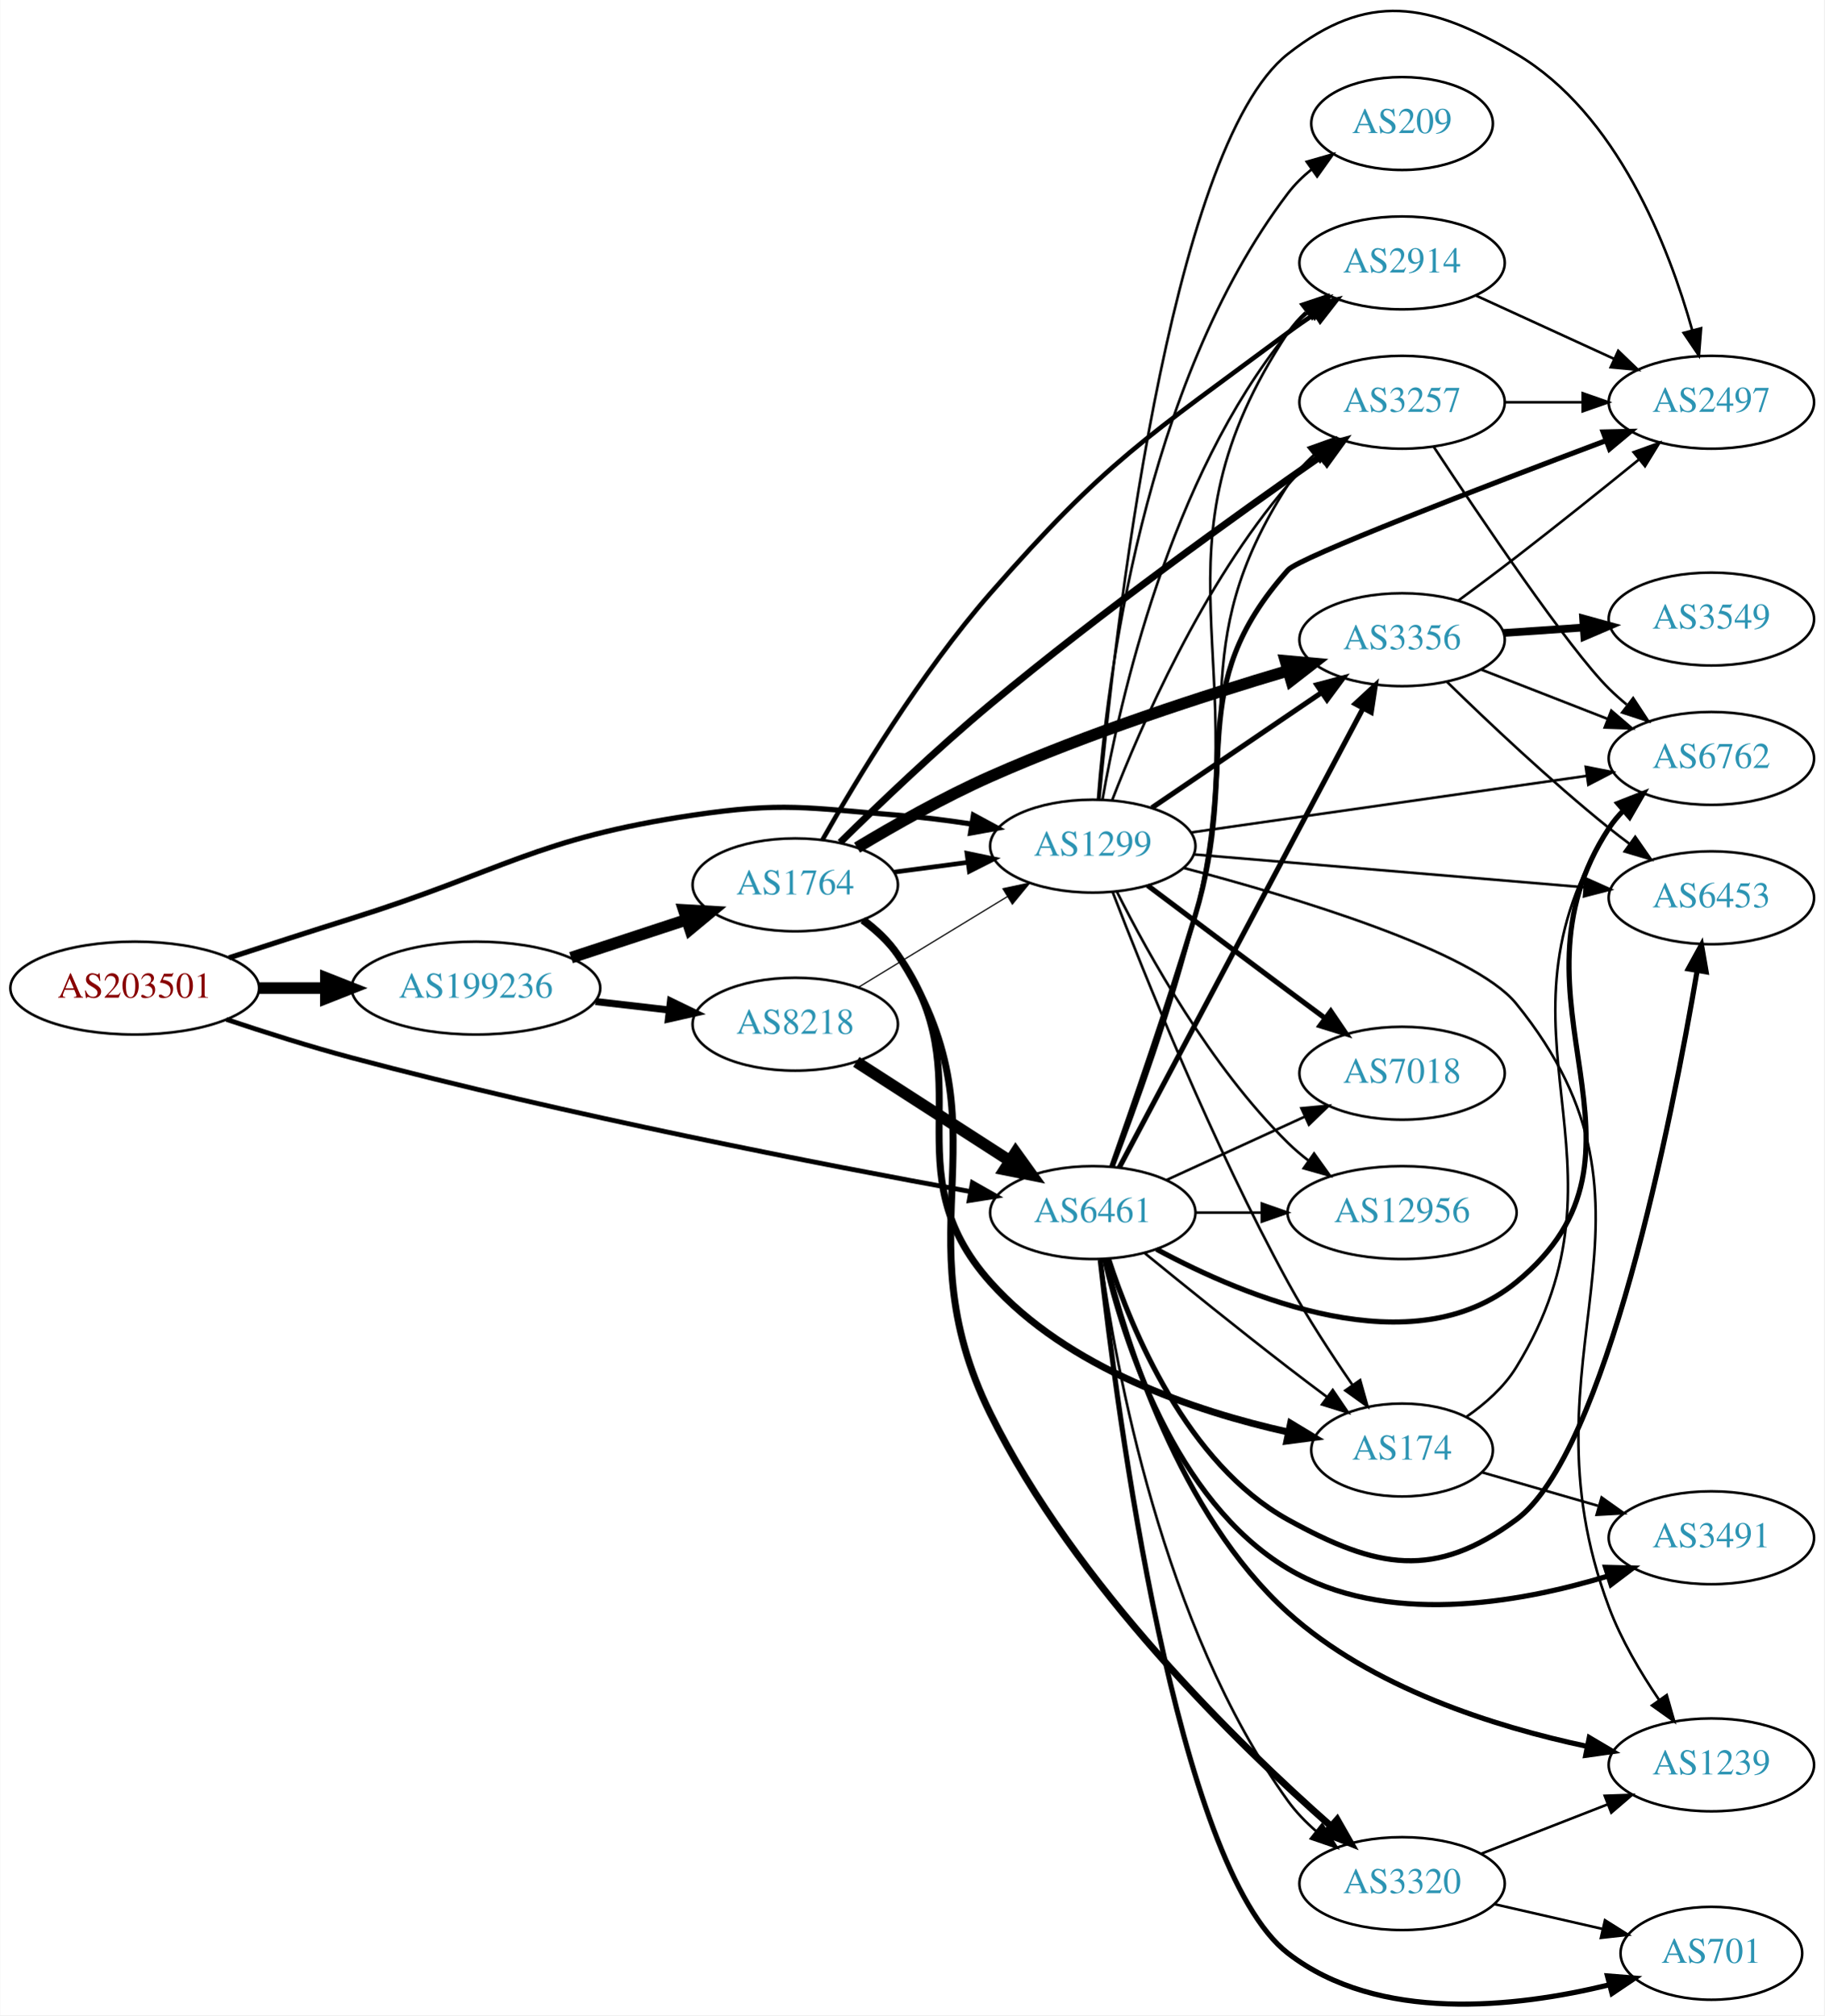
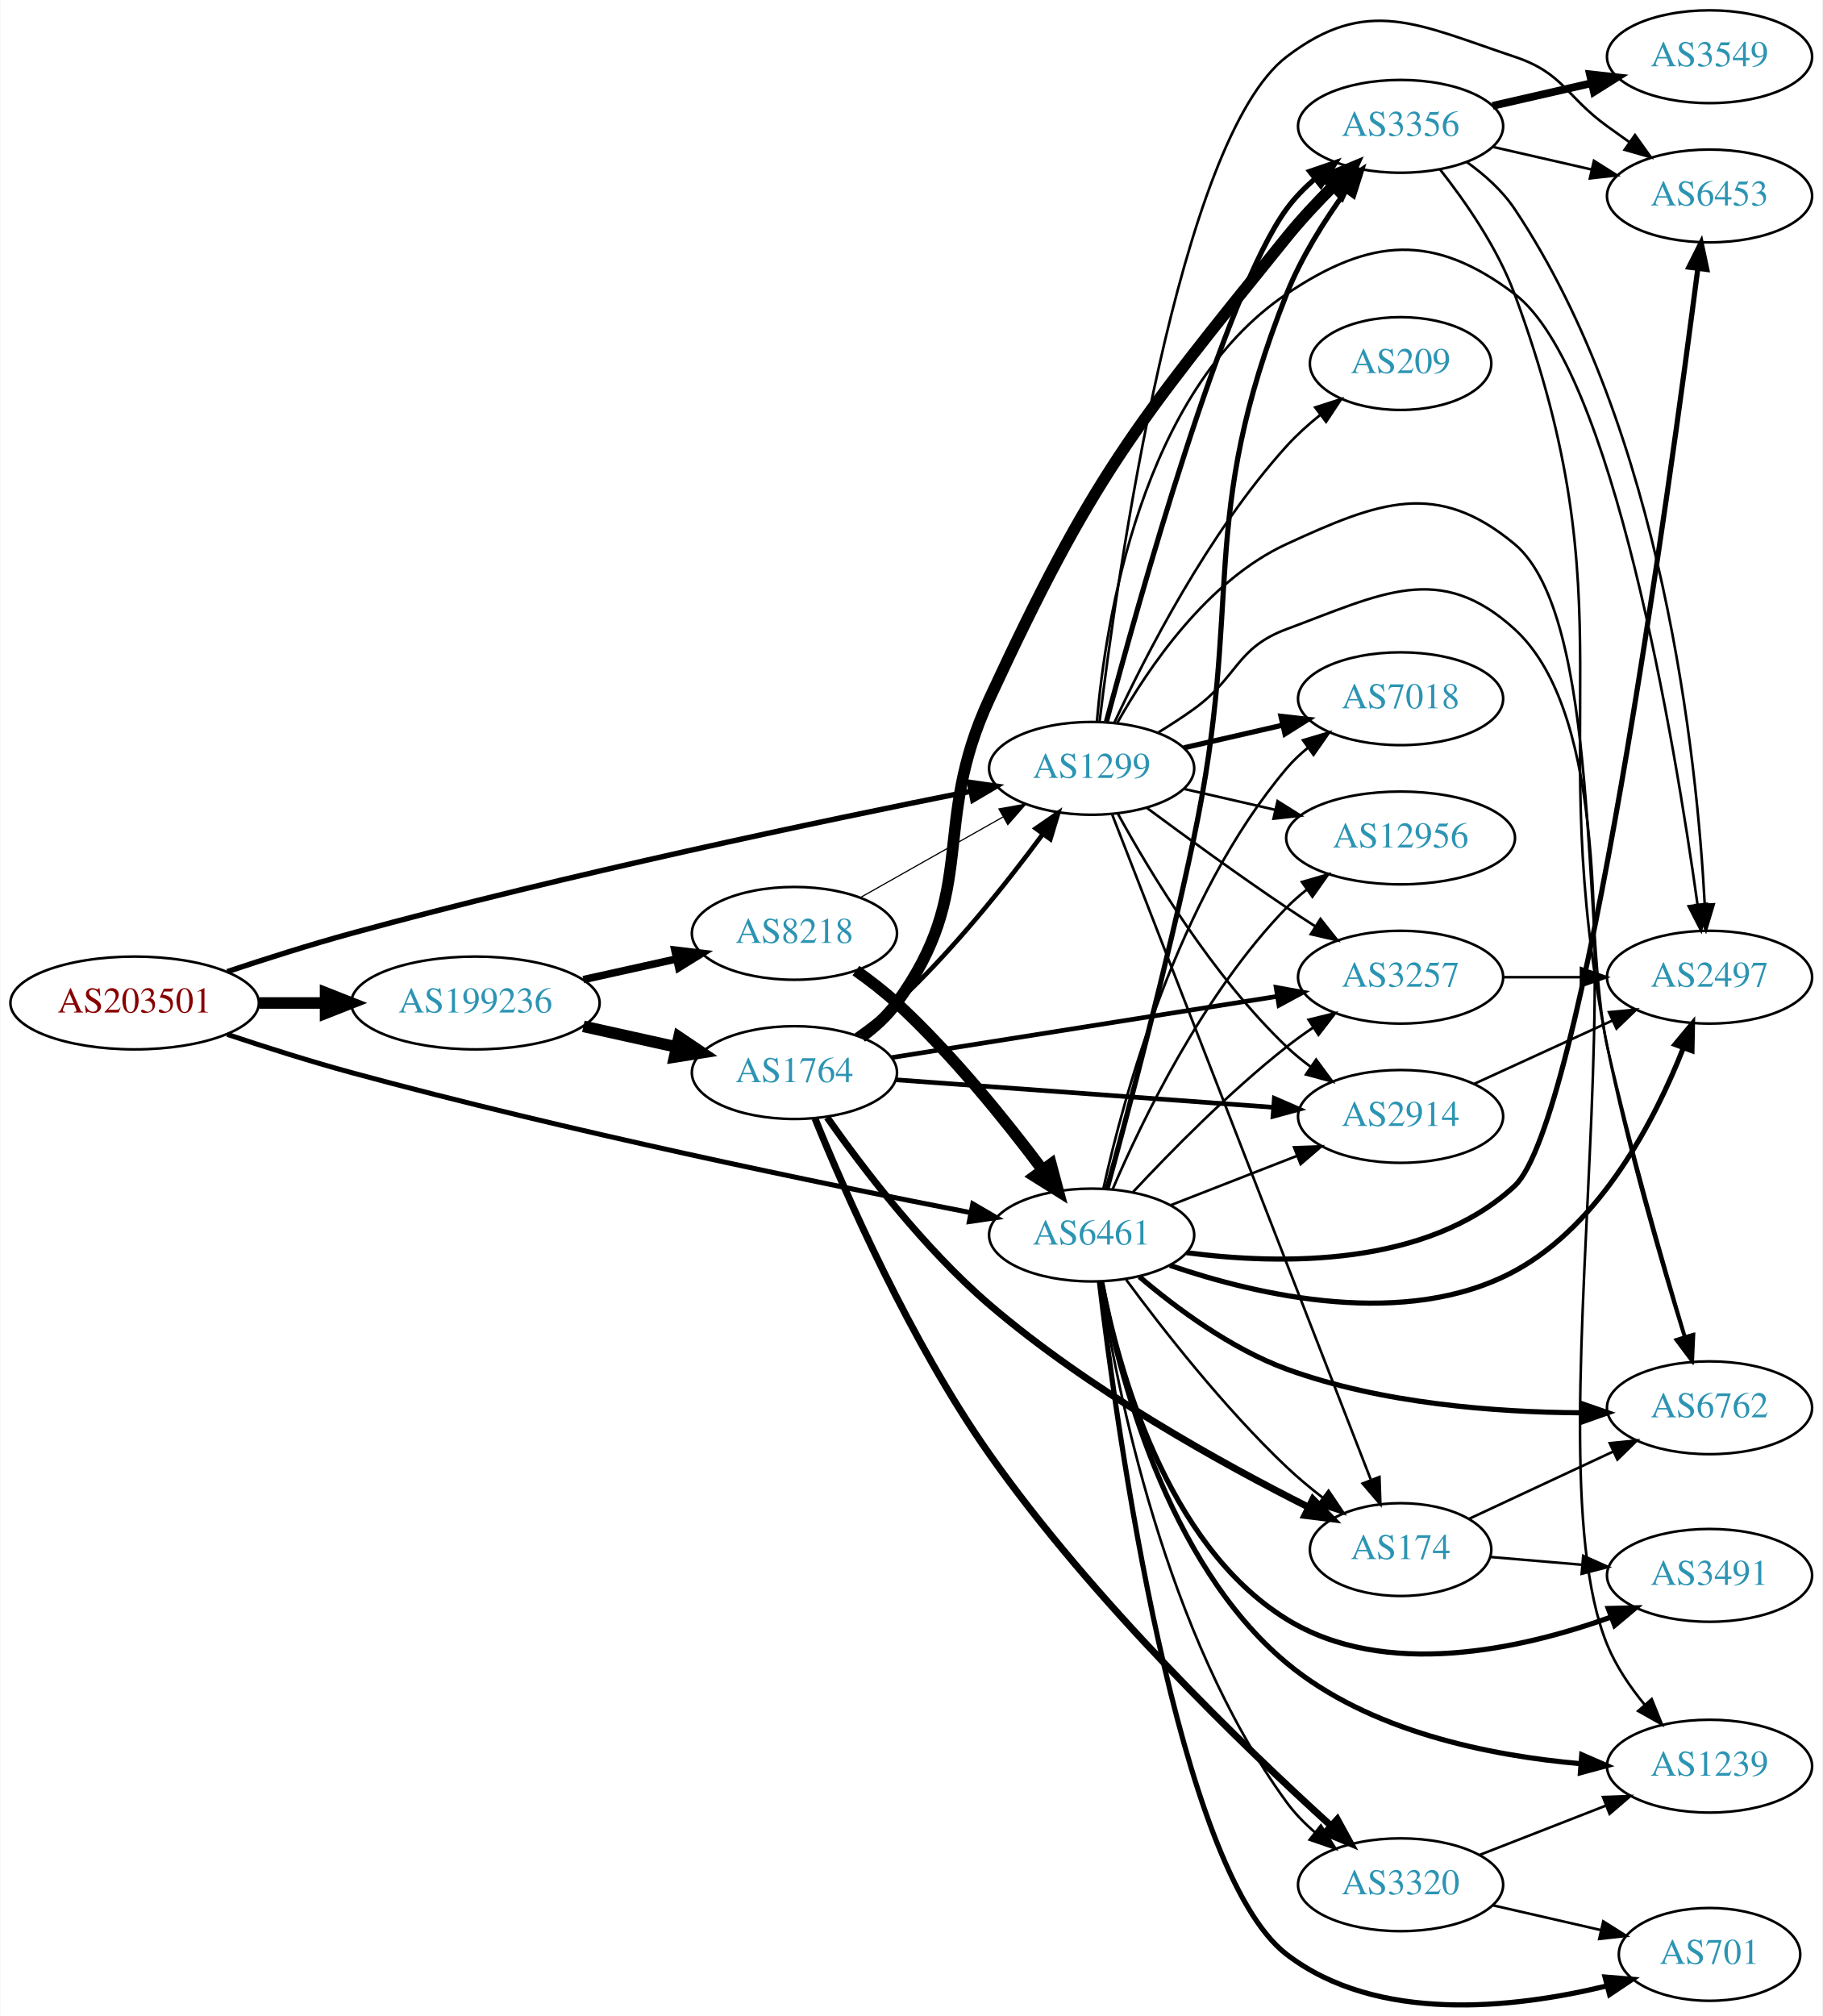
- <svg xmlns="http://www.w3.org/2000/svg" xmlns:xlink="http://www.w3.org/1999/xlink" width="707pt" height="781pt" viewBox="0.00 0.00 706.65 780.84">
-   <g id="graph0" class="graph" transform="scale(1 1) rotate(0) translate(4 776.842)">
-     <polygon fill="white" stroke="none" points="-4,4 -4,-776.842 702.654,-776.842 702.654,4 -4,4" />
+ <svg xmlns="http://www.w3.org/2000/svg" xmlns:xlink="http://www.w3.org/1999/xlink" width="707pt" height="782pt" viewBox="0.00 0.00 706.65 781.90">
+   <g id="graph0" class="graph" transform="scale(1 1) rotate(0) translate(4 777.899)">
+     <polygon fill="white" stroke="none" points="-4,4 -4,-777.899 702.654,-777.899 702.654,4 -4,4" />
    <g id="node1" class="node">
      <g id="a_node1">
        <a xlink:href="/asn/203501" xlink:title="AS203501 ~ Emarsys North America, Inc [AT]">
-           <ellipse fill="#ffffff" stroke="black" cx="48.096" cy="-393.984" rx="48.192" ry="18" />
-           <text text-anchor="middle" x="48.096" y="-390.284" font-family="Times,serif" font-size="14.00" fill="#880000">AS203501</text>
+           <ellipse fill="#ffffff" stroke="black" cx="48.096" cy="-388.899" rx="48.192" ry="18" />
+           <text text-anchor="middle" x="48.096" y="-385.199" font-family="Times,serif" font-size="14.00" fill="#880000">AS203501</text>
        </a>
      </g>
    </g>
    <g id="node2" class="node">
      <g id="a_node2">
        <a xlink:href="/asn/1299" xlink:title="AS1299 ~ Telia Carrier [EU]">
-           <ellipse fill="#ffffff" stroke="black" cx="419.322" cy="-448.984" rx="39.794" ry="18" />
-           <text text-anchor="middle" x="419.322" y="-445.284" font-family="Times,serif" font-size="14.00" fill="#2c94b3">AS1299</text>
+           <ellipse fill="#ffffff" stroke="black" cx="419.322" cy="-479.899" rx="39.794" ry="18" />
+           <text text-anchor="middle" x="419.322" y="-476.199" font-family="Times,serif" font-size="14.00" fill="#2c94b3">AS1299</text>
        </a>
      </g>
    </g>
    <g id="edge1" class="edge">
-       <path fill="none" stroke="black" stroke-width="2.017" d="M84.629,-405.706C99.329,-410.509 116.56,-416.08 132.191,-420.984 190.759,-439.358 203.662,-451.999 264.383,-460.984 299.245,-466.143 308.546,-463.79 343.676,-460.984 352.996,-460.24 362.91,-458.981 372.364,-457.551" />
-       <polygon fill="black" stroke="black" stroke-width="2.017" points="373.071,-460.982 382.393,-455.948 371.966,-454.07 373.071,-460.982" />
+       <path fill="none" stroke="black" stroke-width="2.089" d="M84.051,-401.066C98.812,-405.992 116.244,-411.535 132.191,-415.899 216.083,-438.856 315.454,-459.678 372.27,-470.989" />
+       <polygon fill="black" stroke="black" stroke-width="2.089" points="371.881,-474.48 382.37,-472.989 373.24,-467.613 371.881,-474.48" />
    </g>
    <g id="node3" class="node">
      <g id="a_node3">
        <a xlink:href="/asn/6461" xlink:title="AS6461 ~ Zayo Bandwidth [US]">
-           <ellipse fill="#ffffff" stroke="black" cx="419.322" cy="-306.984" rx="39.794" ry="18" />
-           <text text-anchor="middle" x="419.322" y="-303.284" font-family="Times,serif" font-size="14.00" fill="#2c94b3">AS6461</text>
+           <ellipse fill="#ffffff" stroke="black" cx="419.322" cy="-298.899" rx="39.794" ry="18" />
+           <text text-anchor="middle" x="419.322" y="-295.199" font-family="Times,serif" font-size="14.00" fill="#2c94b3">AS6461</text>
        </a>
      </g>
    </g>
    <g id="edge2" class="edge">
-       <path fill="none" stroke="black" stroke-width="1.862" d="M83.618,-381.848C98.459,-376.87 116.068,-371.281 132.191,-366.984 215.76,-344.714 314.846,-325.509 371.769,-315.154" />
-       <polygon fill="black" stroke="black" stroke-width="1.862" points="372.675,-318.547 381.894,-313.325 371.431,-311.659 372.675,-318.547" />
+       <path fill="none" stroke="black" stroke-width="1.929" d="M84.044,-376.706C98.804,-371.775 116.237,-366.236 132.191,-361.899 216.059,-339.099 315.438,-318.669 372.262,-307.603" />
+       <polygon fill="black" stroke="black" stroke-width="1.929" points="373.211,-310.984 382.363,-305.647 371.88,-304.111 373.211,-310.984" />
    </g>
    <g id="node4" class="node">
      <g id="a_node4">
        <a xlink:href="/asn/199236" xlink:title="AS199236 ~ Emarsys eMarketing Systems AG [AT]">
-           <ellipse fill="#ffffff" stroke="black" cx="180.287" cy="-393.984" rx="48.192" ry="18" />
-           <text text-anchor="middle" x="180.287" y="-390.284" font-family="Times,serif" font-size="14.00" fill="#2c94b3">AS199236</text>
+           <ellipse fill="#ffffff" stroke="black" cx="180.287" cy="-388.899" rx="48.192" ry="18" />
+           <text text-anchor="middle" x="180.287" y="-385.199" font-family="Times,serif" font-size="14.00" fill="#2c94b3">AS199236</text>
        </a>
      </g>
    </g>
    <g id="edge3" class="edge">
-       <path fill="none" stroke="black" stroke-width="4.5" d="M96.466,-393.984C104.736,-393.984 113.42,-393.984 121.924,-393.984" />
-       <polygon fill="black" stroke="black" stroke-width="4.5" points="122.17,-397.922 132.17,-393.984 122.17,-390.047 122.17,-397.922" />
+       <path fill="none" stroke="black" stroke-width="4.5" d="M96.466,-388.899C104.736,-388.899 113.42,-388.899 121.924,-388.899" />
+       <polygon fill="black" stroke="black" stroke-width="4.5" points="122.17,-392.837 132.17,-388.899 122.17,-384.962 122.17,-392.837" />
    </g>
    <g id="node5" class="node">
      <g id="a_node5">
-         <a xlink:href="/asn/2914" xlink:title="AS2914 ~ NTT America, Inc. [US]">
-           <ellipse fill="#ffffff" stroke="black" cx="539.165" cy="-674.984" rx="39.794" ry="18" />
-           <text text-anchor="middle" x="539.165" y="-671.284" font-family="Times,serif" font-size="14.00" fill="#2c94b3">AS2914</text>
+         <a xlink:href="/asn/3356" xlink:title="AS3356 ~ Level 3 Parent, LLC [US]">
+           <ellipse fill="#ffffff" stroke="black" cx="539.165" cy="-728.899" rx="39.794" ry="18" />
+           <text text-anchor="middle" x="539.165" y="-725.199" font-family="Times,serif" font-size="14.00" fill="#2c94b3">AS3356</text>
        </a>
      </g>
    </g>
    <g id="edge4" class="edge">
-       <path fill="none" stroke="black" d="M423.106,-467.141C429.652,-504.648 449.067,-591.857 494.969,-647.984 497.348,-650.894 500.128,-653.581 503.11,-656.041" />
-       <polygon fill="black" stroke="black" points="501.189,-658.971 511.339,-662.012 505.301,-653.306 501.189,-658.971" />
+       <path fill="none" stroke="black" stroke-width="2" d="M425.066,-498.045C437.324,-544.039 470.777,-663.876 494.969,-696.899 498.061,-701.12 501.87,-705.027 505.935,-708.555" />
+       <polygon fill="black" stroke="black" stroke-width="2" points="503.919,-711.422 513.943,-714.855 508.248,-705.921 503.919,-711.422" />
    </g>
    <g id="node6" class="node">
      <g id="a_node6">
-         <a xlink:href="/asn/6762" xlink:title="AS6762 ~ TELECOM ITALIA SPARKLE S.p.A. [IT]">
-           <ellipse fill="#ffffff" stroke="black" cx="659.007" cy="-482.984" rx="39.794" ry="18" />
-           <text text-anchor="middle" x="659.007" y="-479.284" font-family="Times,serif" font-size="14.00" fill="#2c94b3">AS6762</text>
+         <a xlink:href="/asn/12956" xlink:title="AS12956 ~ TELXIUS [ES]">
+           <ellipse fill="#ffffff" stroke="black" cx="539.165" cy="-452.899" rx="44.393" ry="18" />
+           <text text-anchor="middle" x="539.165" y="-449.199" font-family="Times,serif" font-size="14.00" fill="#2c94b3">AS12956</text>
        </a>
      </g>
    </g>
    <g id="edge5" class="edge">
-       <path fill="none" stroke="black" d="M457.461,-454.297C498.766,-460.205 565.592,-469.765 610.632,-476.207" />
-       <polygon fill="black" stroke="black" points="610.344,-479.702 620.739,-477.653 611.335,-472.772 610.344,-479.702" />
+       <path fill="none" stroke="black" d="M455.042,-471.944C466.18,-469.392 478.715,-466.52 490.608,-463.795" />
+       <polygon fill="black" stroke="black" points="491.437,-467.196 500.403,-461.551 489.874,-460.373 491.437,-467.196" />
    </g>
    <g id="node7" class="node">
      <g id="a_node7">
        <a xlink:href="/asn/6453" xlink:title="AS6453 ~ TATA COMMUNICATIONS (AMERICA) INC [US]">
-           <ellipse fill="#ffffff" stroke="black" cx="659.007" cy="-428.984" rx="39.794" ry="18" />
-           <text text-anchor="middle" x="659.007" y="-425.284" font-family="Times,serif" font-size="14.00" fill="#2c94b3">AS6453</text>
+           <ellipse fill="#ffffff" stroke="black" cx="659.007" cy="-701.899" rx="39.794" ry="18" />
+           <text text-anchor="middle" x="659.007" y="-698.199" font-family="Times,serif" font-size="14.00" fill="#2c94b3">AS6453</text>
        </a>
      </g>
    </g>
    <g id="edge6" class="edge">
-       <path fill="none" stroke="black" d="M458.511,-445.771C499.66,-442.308 565.236,-436.791 609.883,-433.034" />
-       <polygon fill="black" stroke="black" points="610.243,-436.516 619.914,-432.19 609.656,-429.541 610.243,-436.516" />
+       <path fill="none" stroke="black" d="M422.38,-497.924C429.191,-554.036 452.991,-723.766 494.969,-755.899 526.164,-779.778 546.092,-768.322 583.361,-755.899 602.335,-749.574 603.161,-740.628 619.361,-728.899 622.164,-726.87 625.095,-724.774 628.036,-722.689" />
+       <polygon fill="black" stroke="black" points="630.087,-725.526 636.25,-716.908 626.058,-719.802 630.087,-725.526" />
    </g>
    <g id="node8" class="node">
      <g id="a_node8">
-         <a xlink:href="/asn/1239" xlink:title="AS1239 ~ Sprint [US]">
-           <ellipse fill="#ffffff" stroke="black" cx="659.007" cy="-92.984" rx="39.794" ry="18" />
-           <text text-anchor="middle" x="659.007" y="-89.284" font-family="Times,serif" font-size="14.00" fill="#2c94b3">AS1239</text>
+         <a xlink:href="/asn/3257" xlink:title="AS3257 ~ GTT [DE]">
+           <ellipse fill="#ffffff" stroke="black" cx="539.165" cy="-398.899" rx="39.794" ry="18" />
+           <text text-anchor="middle" x="539.165" y="-395.199" font-family="Times,serif" font-size="14.00" fill="#2c94b3">AS3257</text>
        </a>
      </g>
    </g>
    <g id="edge7" class="edge">
-       <path fill="none" stroke="black" d="M454.684,-440.497C497.414,-429.233 566.773,-408.384 583.361,-387.984 649.747,-306.345 582.423,-252.511 619.361,-153.984 624.071,-141.42 631.598,-128.699 638.764,-118.148" />
-       <polygon fill="black" stroke="black" points="641.716,-120.035 644.627,-109.848 635.999,-115.996 641.716,-120.035" />
+       <path fill="none" stroke="black" d="M440.653,-464.622C455.515,-453.595 476.26,-438.492 494.969,-425.899 498.518,-423.51 502.268,-421.06 506.017,-418.657" />
+       <polygon fill="black" stroke="black" points="508.085,-421.49 514.665,-413.187 504.343,-415.574 508.085,-421.49" />
    </g>
    <g id="node9" class="node">
      <g id="a_node9">
-         <a xlink:href="/asn/3257" xlink:title="AS3257 ~ GTT [DE]">
-           <ellipse fill="#ffffff" stroke="black" cx="539.165" cy="-620.984" rx="39.794" ry="18" />
-           <text text-anchor="middle" x="539.165" y="-617.284" font-family="Times,serif" font-size="14.00" fill="#2c94b3">AS3257</text>
+         <a xlink:href="/asn/174" xlink:title="AS174 ~ Cogent Communications [US]">
+           <ellipse fill="#ffffff" stroke="black" cx="539.165" cy="-176.899" rx="35.194" ry="18" />
+           <text text-anchor="middle" x="539.165" y="-173.199" font-family="Times,serif" font-size="14.00" fill="#2c94b3">AS174</text>
        </a>
      </g>
    </g>
    <g id="edge8" class="edge">
-       <path fill="none" stroke="black" d="M426.861,-466.869C437.79,-495.068 461.874,-550.599 494.969,-588.984 498.385,-592.947 502.377,-596.709 506.528,-600.168" />
-       <polygon fill="black" stroke="black" points="504.55,-603.062 514.599,-606.419 508.836,-597.528 504.55,-603.062" />
+       <path fill="none" stroke="black" d="M427.341,-461.852C447.201,-410.788 503.883,-265.045 527.565,-204.153" />
+       <polygon fill="black" stroke="black" points="530.968,-205.06 531.331,-194.471 524.444,-202.523 530.968,-205.06" />
    </g>
    <g id="node10" class="node">
      <g id="a_node10">
-         <a xlink:href="/asn/2497" xlink:title="AS2497 ~ Internet Initiative Japan Inc. [JP]">
-           <ellipse fill="#ffffff" stroke="black" cx="659.007" cy="-620.984" rx="39.794" ry="18" />
-           <text text-anchor="middle" x="659.007" y="-617.284" font-family="Times,serif" font-size="14.00" fill="#2c94b3">AS2497</text>
+         <a xlink:href="/asn/2914" xlink:title="AS2914 ~ NTT America, Inc. [US]">
+           <ellipse fill="#ffffff" stroke="black" cx="539.165" cy="-344.899" rx="39.794" ry="18" />
+           <text text-anchor="middle" x="539.165" y="-341.199" font-family="Times,serif" font-size="14.00" fill="#2c94b3">AS2914</text>
        </a>
      </g>
    </g>
    <g id="edge9" class="edge">
-       <path fill="none" stroke="black" d="M421.886,-467.282C427.468,-527.774 448.609,-719.546 494.969,-755.984 525.856,-780.261 549.522,-775.941 583.361,-755.984 622.495,-732.905 642.543,-681.132 651.615,-648.829" />
-       <polygon fill="black" stroke="black" points="655.019,-649.648 654.185,-639.086 648.25,-647.862 655.019,-649.648" />
+       <path fill="none" stroke="black" d="M429.564,-462.186C442.109,-439.338 466.286,-399.288 494.969,-371.899 497.837,-369.16 501.026,-366.552 504.335,-364.114" />
+       <polygon fill="black" stroke="black" points="506.398,-366.943 512.694,-358.422 502.459,-361.157 506.398,-366.943" />
    </g>
    <g id="node11" class="node">
      <g id="a_node11">
-         <a xlink:href="/asn/12956" xlink:title="AS12956 ~ TELXIUS [ES]">
-           <ellipse fill="#ffffff" stroke="black" cx="539.165" cy="-306.984" rx="44.393" ry="18" />
-           <text text-anchor="middle" x="539.165" y="-303.284" font-family="Times,serif" font-size="14.00" fill="#2c94b3">AS12956</text>
+         <a xlink:href="/asn/209" xlink:title="AS209 ~ CenturyLink Communications, LLC [US]">
+           <ellipse fill="#ffffff" stroke="black" cx="539.165" cy="-636.899" rx="35.194" ry="18" />
+           <text text-anchor="middle" x="539.165" y="-633.199" font-family="Times,serif" font-size="14.00" fill="#2c94b3">AS209</text>
        </a>
      </g>
    </g>
    <g id="edge10" class="edge">
-       <path fill="none" stroke="black" d="M428.677,-431.327C440.742,-407.188 464.924,-363.519 494.969,-333.984 497.44,-331.555 500.167,-329.236 503.014,-327.052" />
-       <polygon fill="black" stroke="black" points="505.071,-329.884 511.239,-321.27 501.045,-324.158 505.071,-329.884" />
+       <path fill="none" stroke="black" d="M428.079,-497.49C439.934,-523.075 464.433,-571.171 494.969,-604.899 498.805,-609.137 503.279,-613.178 507.865,-616.875" />
+       <polygon fill="black" stroke="black" points="506.041,-619.884 516.128,-623.125 510.264,-614.301 506.041,-619.884" />
    </g>
    <g id="node12" class="node">
      <g id="a_node12">
-         <a xlink:href="/asn/174" xlink:title="AS174 ~ Cogent Communications [US]">
-           <ellipse fill="#ffffff" stroke="black" cx="539.165" cy="-214.984" rx="35.194" ry="18" />
-           <text text-anchor="middle" x="539.165" y="-211.284" font-family="Times,serif" font-size="14.00" fill="#2c94b3">AS174</text>
+         <a xlink:href="/asn/1239" xlink:title="AS1239 ~ Sprint [US]">
+           <ellipse fill="#ffffff" stroke="black" cx="659.007" cy="-92.899" rx="39.794" ry="18" />
+           <text text-anchor="middle" x="659.007" y="-89.199" font-family="Times,serif" font-size="14.00" fill="#2c94b3">AS1239</text>
        </a>
      </g>
    </g>
    <g id="edge11" class="edge">
-       <path fill="none" stroke="black" d="M426.999,-431.24C439.035,-399.928 465.84,-333.149 494.969,-279.984 502.388,-266.444 511.761,-252.079 519.878,-240.306" />
-       <polygon fill="black" stroke="black" points="522.92,-242.064 525.788,-231.865 517.185,-238.05 522.92,-242.064" />
+       <path fill="none" stroke="black" d="M445.265,-493.875C449.913,-496.721 454.66,-499.797 458.969,-502.899 476.106,-515.234 475.174,-526.551 494.969,-533.899 531.798,-547.571 554.346,-560.384 583.361,-533.899 648.297,-474.626 585.964,-221.229 619.361,-139.899 622.764,-131.611 628.155,-123.656 633.841,-116.723" />
+       <polygon fill="black" stroke="black" points="636.575,-118.915 640.552,-109.095 631.319,-114.291 636.575,-118.915" />
    </g>
    <g id="node13" class="node">
      <g id="a_node13">
        <a xlink:href="/asn/7018" xlink:title="AS7018 ~ AT&amp;T Services, Inc. [US]">
-           <ellipse fill="#ffffff" stroke="black" cx="539.165" cy="-360.984" rx="39.794" ry="18" />
-           <text text-anchor="middle" x="539.165" y="-357.284" font-family="Times,serif" font-size="14.00" fill="#2c94b3">AS7018</text>
+           <ellipse fill="#ffffff" stroke="black" cx="539.165" cy="-506.899" rx="39.794" ry="18" />
+           <text text-anchor="middle" x="539.165" y="-503.199" font-family="Times,serif" font-size="14.00" fill="#2c94b3">AS7018</text>
        </a>
      </g>
    </g>
    <g id="edge12" class="edge">
-       <path fill="none" stroke="black" stroke-width="2" d="M440.574,-433.74C455.575,-422.46 476.525,-406.734 494.969,-392.984 499.552,-389.568 504.415,-385.954 509.161,-382.433" />
-       <polygon fill="black" stroke="black" stroke-width="2" points="511.542,-385.025 517.493,-376.259 507.374,-379.401 511.542,-385.025" />
+       <path fill="none" stroke="black" stroke-width="2" d="M455.042,-487.854C467.042,-490.603 480.662,-493.724 493.355,-496.632" />
+       <polygon fill="black" stroke="black" stroke-width="2" points="492.757,-500.086 503.287,-498.908 494.321,-493.263 492.757,-500.086" />
    </g>
    <g id="node14" class="node">
      <g id="a_node14">
-         <a xlink:href="/asn/3356" xlink:title="AS3356 ~ Level 3 Parent, LLC [US]">
-           <ellipse fill="#ffffff" stroke="black" cx="539.165" cy="-528.984" rx="39.794" ry="18" />
-           <text text-anchor="middle" x="539.165" y="-525.284" font-family="Times,serif" font-size="14.00" fill="#2c94b3">AS3356</text>
+         <a xlink:href="/asn/2497" xlink:title="AS2497 ~ Internet Initiative Japan Inc. [JP]">
+           <ellipse fill="#ffffff" stroke="black" cx="659.007" cy="-398.899" rx="39.794" ry="18" />
+           <text text-anchor="middle" x="659.007" y="-395.199" font-family="Times,serif" font-size="14.00" fill="#2c94b3">AS2497</text>
        </a>
      </g>
    </g>
    <g id="edge13" class="edge">
-       <path fill="none" stroke="black" stroke-width="2" d="M442.211,-463.844C460.732,-476.417 487.462,-494.563 508.008,-508.512" />
-       <polygon fill="black" stroke="black" stroke-width="2" points="506.154,-511.483 516.393,-514.204 510.085,-505.691 506.154,-511.483" />
+       <path fill="none" stroke="black" d="M421.363,-498.082C424.661,-536.552 438.354,-625.771 494.969,-663.899 527.554,-685.844 552.042,-687.615 583.361,-663.899 621.465,-635.046 645.591,-489.543 654.324,-427.258" />
+       <polygon fill="black" stroke="black" points="657.842,-427.365 655.73,-416.982 650.906,-426.416 657.842,-427.365" />
    </g>
    <g id="node15" class="node">
      <g id="a_node15">
-         <a xlink:href="/asn/209" xlink:title="AS209 ~ CenturyLink Communications, LLC [US]">
-           <ellipse fill="#ffffff" stroke="black" cx="539.165" cy="-728.984" rx="35.194" ry="18" />
-           <text text-anchor="middle" x="539.165" y="-725.284" font-family="Times,serif" font-size="14.00" fill="#2c94b3">AS209</text>
+         <a xlink:href="/asn/6762" xlink:title="AS6762 ~ TELECOM ITALIA SPARKLE S.p.A. [IT]">
+           <ellipse fill="#ffffff" stroke="black" cx="659.007" cy="-231.899" rx="39.794" ry="18" />
+           <text text-anchor="middle" x="659.007" y="-228.199" font-family="Times,serif" font-size="14.00" fill="#2c94b3">AS6762</text>
        </a>
      </g>
    </g>
    <g id="edge14" class="edge">
-       <path fill="none" stroke="black" d="M421.341,-467.177C424.681,-511.673 438.604,-627.768 494.969,-701.984 497.556,-705.391 500.708,-708.475 504.119,-711.235" />
-       <polygon fill="black" stroke="black" points="502.217,-714.177 512.404,-717.091 506.258,-708.461 502.217,-714.177" />
-     </g>
-     <g id="edge22" class="edge">
-       <path fill="none" stroke="black" d="M427.281,-324.641C435.847,-346.985 450.319,-386.804 458.969,-421.984 483.253,-520.754 438.799,-563.19 494.969,-647.984 496.874,-650.86 499.201,-653.486 501.777,-655.871" />
-       <polygon fill="black" stroke="black" points="500.035,-658.95 510.081,-662.317 504.327,-653.421 500.035,-658.95" />
+       <path fill="none" stroke="black" d="M429.319,-497.603C441.129,-518.643 464.047,-552.686 494.969,-566.899 530.664,-583.306 553.166,-592.03 583.361,-566.899 617.231,-538.71 609.489,-414.845 619.361,-371.899 628.377,-332.677 641.173,-287.942 649.531,-259.815" />
+       <polygon fill="black" stroke="black" points="652.986,-260.478 652.5,-249.894 646.28,-258.471 652.986,-260.478" />
+     </g>
+     <g id="edge25" class="edge">
+       <path fill="none" stroke="black" stroke-width="2" d="M425.295,-316.814C433.128,-345.424 448.523,-403.266 458.969,-452.899 478.561,-545.993 459.88,-575.474 494.969,-663.899 500.584,-678.05 509.591,-692.3 517.931,-703.837" />
+       <polygon fill="black" stroke="black" stroke-width="2" points="515.314,-706.18 524.112,-712.083 520.915,-701.982 515.314,-706.18" />
+     </g>
+     <g id="edge31" class="edge">
+       <path fill="none" stroke="black" d="M427.476,-316.671C438.737,-342.974 462.685,-392.723 494.969,-425.899 497.386,-428.383 500.075,-430.739 502.896,-432.948" />
+       <polygon fill="black" stroke="black" points="500.904,-435.826 511.082,-438.769 504.961,-430.121 500.904,-435.826" />
+     </g>
+     <g id="edge28" class="edge">
+       <path fill="none" stroke="black" stroke-width="2" d="M456.09,-292.054C492.858,-287.25 549.397,-286.422 583.361,-317.899 609.727,-342.334 643.539,-589 654.447,-673.6" />
+       <polygon fill="black" stroke="black" stroke-width="2" points="651.005,-674.284 655.746,-683.759 657.949,-673.395 651.005,-674.284" />
+     </g>
+     <g id="edge23" class="edge">
+       <path fill="none" stroke="black" d="M435.42,-315.611C449.885,-331.134 472.742,-354.418 494.969,-371.899 498.253,-374.482 501.797,-377.032 505.392,-379.472" />
+       <polygon fill="black" stroke="black" points="503.487,-382.408 513.777,-384.931 507.307,-376.542 503.487,-382.408" />
+     </g>
+     <g id="edge26" class="edge">
+       <path fill="none" stroke="black" d="M432.692,-281.596C446.666,-262.657 470.644,-231.925 494.969,-208.899 499.311,-204.789 504.185,-200.732 509.053,-196.959" />
+       <polygon fill="black" stroke="black" points="511.225,-199.705 517.144,-190.918 507.037,-194.096 511.225,-199.705" />
+     </g>
+     <g id="edge20" class="edge">
+       <path fill="none" stroke="black" d="M450.059,-310.507C464.853,-316.281 482.93,-323.338 498.852,-329.553" />
+       <polygon fill="black" stroke="black" points="497.85,-332.919 508.438,-333.295 500.395,-326.398 497.85,-332.919" />
+     </g>
+     <g id="edge24" class="edge">
+       <path fill="none" stroke="black" stroke-width="2" d="M423.145,-280.778C429.476,-246.458 448.105,-171.926 494.969,-132.899 526.87,-106.333 573.745,-96.947 609.056,-93.847" />
+       <polygon fill="black" stroke="black" stroke-width="2" points="609.434,-97.328 619.149,-93.102 608.918,-90.347 609.434,-97.328" />
+     </g>
+     <g id="edge30" class="edge">
+       <path fill="none" stroke="black" d="M423.906,-317.014C431.591,-351.96 452.514,-429.664 494.969,-479.899 497.395,-482.77 500.206,-485.431 503.207,-487.874" />
+       <polygon fill="black" stroke="black" points="501.304,-490.817 511.463,-493.823 505.396,-485.138 501.304,-490.817" />
+     </g>
+     <g id="edge27" class="edge">
+       <path fill="none" stroke="black" stroke-width="2" d="M449.684,-287.133C483.94,-275.404 541.249,-262.137 583.361,-284.899 617.095,-303.133 638.037,-343.98 648.861,-371.494" />
+       <polygon fill="black" stroke="black" stroke-width="2" points="645.619,-372.818 652.396,-380.961 652.177,-370.369 645.619,-372.818" />
    </g>
    <g id="edge19" class="edge">
-       <path fill="none" stroke="black" stroke-width="2" d="M444.032,-292.78C478.644,-274.093 543.24,-247.239 583.361,-279.984 645.216,-330.468 575.514,-389.26 619.361,-455.984 620.962,-458.421 622.866,-460.702 624.958,-462.825" />
-       <polygon fill="black" stroke="black" stroke-width="2" points="622.76,-465.551 632.623,-469.42 627.326,-460.245 622.76,-465.551" />
-     </g>
-     <g id="edge20" class="edge">
-       <path fill="none" stroke="black" stroke-width="2" d="M425.397,-289.194C434.319,-261.678 455.703,-209.705 494.969,-187.984 529.345,-168.968 551.738,-164.674 583.361,-187.984 618.129,-213.613 643.631,-342.793 653.508,-400.759" />
-       <polygon fill="black" stroke="black" stroke-width="2" points="650.071,-401.426 655.169,-410.713 656.975,-400.274 650.071,-401.426" />
-     </g>
-     <g id="edge25" class="edge">
-       <path fill="none" stroke="black" stroke-width="2" d="M424.251,-288.974C432.136,-256.978 452.856,-190.022 494.969,-151.984 527.296,-122.785 575.174,-107.744 610.692,-100.185" />
-       <polygon fill="black" stroke="black" stroke-width="2" points="611.702,-103.553 620.822,-98.159 610.329,-96.689 611.702,-103.553" />
-     </g>
-     <g id="edge23" class="edge">
-       <path fill="none" stroke="black" d="M426.973,-324.721C435.222,-347.147 449.367,-387.052 458.969,-421.984 479.094,-495.196 453.82,-525.174 494.969,-588.984 497.672,-593.176 501.128,-597.011 504.906,-600.458" />
-       <polygon fill="black" stroke="black" points="502.995,-603.413 512.974,-606.973 507.393,-597.967 502.995,-603.413" />
-     </g>
-     <g id="edge28" class="edge">
-       <path fill="none" stroke="black" stroke-width="2" d="M426.691,-324.802C434.649,-347.313 448.494,-387.304 458.969,-421.984 476.799,-481.018 453.985,-509.906 494.969,-555.984 499.317,-560.873 571.241,-588.469 618.093,-606.096" />
-       <polygon fill="black" stroke="black" stroke-width="2" points="617.085,-609.456 627.677,-609.694 619.546,-602.903 617.085,-609.456" />
-     </g>
-     <g id="edge31" class="edge">
-       <path fill="none" stroke="black" d="M459.235,-306.984C467.338,-306.984 476.013,-306.984 484.539,-306.984" />
-       <polygon fill="black" stroke="black" points="484.817,-310.484 494.817,-306.984 484.817,-303.484 484.817,-310.484" />
-     </g>
-     <g id="edge27" class="edge">
-       <path fill="none" stroke="black" d="M439.489,-291.234C454.47,-279.007 475.883,-261.715 494.969,-246.984 499.797,-243.258 504.974,-239.349 510.008,-235.594" />
-       <polygon fill="black" stroke="black" points="512.309,-238.245 518.258,-229.478 508.14,-232.622 512.309,-238.245" />
-     </g>
-     <g id="edge29" class="edge">
-       <path fill="none" stroke="black" d="M447.951,-319.645C463.908,-326.957 484.179,-336.246 501.461,-344.165" />
-       <polygon fill="black" stroke="black" points="500.16,-347.419 510.709,-348.403 503.076,-341.055 500.16,-347.419" />
-     </g>
-     <g id="edge24" class="edge">
-       <path fill="none" stroke="black" stroke-width="2" d="M429.569,-324.404C450.085,-363.053 499.523,-456.189 523.978,-502.258" />
-       <polygon fill="black" stroke="black" stroke-width="2" points="521.018,-504.146 528.798,-511.338 527.201,-500.864 521.018,-504.146" />
+       <path fill="none" stroke="black" stroke-width="2" d="M437.827,-282.728C452.075,-270.609 473.309,-254.808 494.969,-246.899 531.711,-233.483 576.061,-230.156 609.224,-229.948" />
+       <polygon fill="black" stroke="black" stroke-width="2" points="609.563,-233.449 619.574,-229.981 609.586,-226.449 609.563,-233.449" />
    </g>
    <g id="node17" class="node">
      <g id="a_node17">
        <a xlink:href="/asn/3491" xlink:title="AS3491 ~ PCCW Global, Inc. [US]">
-           <ellipse fill="#ffffff" stroke="black" cx="659.007" cy="-180.984" rx="39.794" ry="18" />
-           <text text-anchor="middle" x="659.007" y="-177.284" font-family="Times,serif" font-size="14.00" fill="#2c94b3">AS3491</text>
+           <ellipse fill="#ffffff" stroke="black" cx="659.007" cy="-166.899" rx="39.794" ry="18" />
+           <text text-anchor="middle" x="659.007" y="-163.199" font-family="Times,serif" font-size="14.00" fill="#2c94b3">AS3491</text>
        </a>
      </g>
    </g>
    <g id="edge21" class="edge">
-       <path fill="none" stroke="black" stroke-width="2" d="M423.898,-288.99C431.134,-257.999 450.746,-195.341 494.969,-168.984 532.469,-146.634 583.765,-155.474 618.741,-166.092" />
-       <polygon fill="black" stroke="black" stroke-width="2" points="618.001,-169.53 628.592,-169.26 620.144,-162.866 618.001,-169.53" />
+       <path fill="none" stroke="black" stroke-width="2" d="M423.172,-280.833C429.443,-247.944 447.826,-179.009 494.969,-149.899 533.038,-126.391 585.84,-138.169 620.921,-150.759" />
+       <polygon fill="black" stroke="black" stroke-width="2" points="619.727,-154.049 630.318,-154.302 622.197,-147.499 619.727,-154.049" />
    </g>
    <g id="node18" class="node">
      <g id="a_node18">
        <a xlink:href="/asn/701" xlink:title="AS701 ~ UUNET [US]">
-           <ellipse fill="#ffffff" stroke="black" cx="659.007" cy="-19.984" rx="35.194" ry="18" />
-           <text text-anchor="middle" x="659.007" y="-16.284" font-family="Times,serif" font-size="14.00" fill="#2c94b3">AS701</text>
-         </a>
-       </g>
-     </g>
-     <g id="edge26" class="edge">
-       <path fill="none" stroke="black" stroke-width="2" d="M422.216,-288.66C428.614,-230.763 451.49,-53.601 494.969,-19.984 530.024,7.12 583.173,1.075 619.179,-7.712" />
-       <polygon fill="black" stroke="black" stroke-width="2" points="618.746,-11.217 629.306,-10.366 620.52,-4.446 618.746,-11.217" />
+           <ellipse fill="#ffffff" stroke="black" cx="659.007" cy="-19.899" rx="35.194" ry="18" />
+           <text text-anchor="middle" x="659.007" y="-16.199" font-family="Times,serif" font-size="14.00" fill="#2c94b3">AS701</text>
+         </a>
+       </g>
+     </g>
+     <g id="edge22" class="edge">
+       <path fill="none" stroke="black" stroke-width="2" d="M422.348,-280.681C429.063,-223.967 452.61,-52.415 494.969,-19.899 530.016,7.004 582.938,1.1 618.907,-7.606" />
+       <polygon fill="black" stroke="black" stroke-width="2" points="618.471,-11.109 629.03,-10.238 620.232,-4.334 618.471,-11.109" />
    </g>
    <g id="node19" class="node">
      <g id="a_node19">
        <a xlink:href="/asn/3320" xlink:title="AS3320 ~ DTAG [DE]">
-           <ellipse fill="#ffffff" stroke="black" cx="539.165" cy="-46.984" rx="39.794" ry="18" />
-           <text text-anchor="middle" x="539.165" y="-43.284" font-family="Times,serif" font-size="14.00" fill="#2c94b3">AS3320</text>
-         </a>
-       </g>
-     </g>
-     <g id="edge30" class="edge">
-       <path fill="none" stroke="black" d="M422.439,-289.033C428,-248.21 446.121,-146.717 494.969,-78.984 498.029,-74.74 501.821,-70.821 505.877,-67.287" />
-       <polygon fill="black" stroke="black" points="508.19,-69.92 513.879,-60.982 503.858,-64.421 508.19,-69.92" />
+           <ellipse fill="#ffffff" stroke="black" cx="539.165" cy="-46.899" rx="39.794" ry="18" />
+           <text text-anchor="middle" x="539.165" y="-43.199" font-family="Times,serif" font-size="14.00" fill="#2c94b3">AS3320</text>
+         </a>
+       </g>
+     </g>
+     <g id="edge29" class="edge">
+       <path fill="none" stroke="black" d="M422.742,-280.68C428.801,-240.714 447.672,-143.746 494.969,-78.899 498.052,-74.672 501.857,-70.761 505.918,-67.231" />
+       <polygon fill="black" stroke="black" points="508.232,-69.865 513.925,-60.93 503.902,-64.364 508.232,-69.865" />
    </g>
    <g id="node20" class="node">
      <g id="a_node20">
-         <a xlink:href="/asn/8218" xlink:title="AS8218 ~ legacy Neotelecoms [FR]">
-           <ellipse fill="#ffffff" stroke="black" cx="304.029" cy="-379.984" rx="39.794" ry="18" />
-           <text text-anchor="middle" x="304.029" y="-376.284" font-family="Times,serif" font-size="14.00" fill="#2c94b3">AS8218</text>
+         <a xlink:href="/asn/1764" xlink:title="AS1764 ~ NEXTLAYER-AS [AT]">
+           <ellipse fill="#ffffff" stroke="black" cx="304.029" cy="-361.899" rx="39.794" ry="18" />
+           <text text-anchor="middle" x="304.029" y="-358.199" font-family="Times,serif" font-size="14.00" fill="#2c94b3">AS1764</text>
        </a>
      </g>
    </g>
    <g id="edge32" class="edge">
-       <path fill="none" stroke="black" stroke-width="2.75" d="M226.62,-388.771C235.953,-387.698 245.809,-386.564 255.227,-385.481" />
-       <polygon fill="black" stroke="black" stroke-width="2.75" points="255.694,-388.951 265.229,-384.331 254.894,-381.997 255.694,-388.951" />
+       <path fill="none" stroke="black" stroke-width="4.5" d="M222.164,-379.833C233.704,-377.274 246.323,-374.475 258.088,-371.866" />
+       <polygon fill="black" stroke="black" stroke-width="4.5" points="259.248,-375.642 268.158,-369.633 257.543,-367.954 259.248,-375.642" />
    </g>
    <g id="node21" class="node">
      <g id="a_node21">
-         <a xlink:href="/asn/1764" xlink:title="AS1764 ~ NEXTLAYER-AS [AT]">
-           <ellipse fill="#ffffff" stroke="black" cx="304.029" cy="-433.984" rx="39.794" ry="18" />
-           <text text-anchor="middle" x="304.029" y="-430.284" font-family="Times,serif" font-size="14.00" fill="#2c94b3">AS1764</text>
+         <a xlink:href="/asn/8218" xlink:title="AS8218 ~ legacy Neotelecoms [FR]">
+           <ellipse fill="#ffffff" stroke="black" cx="304.029" cy="-415.899" rx="39.794" ry="18" />
+           <text text-anchor="middle" x="304.029" y="-412.199" font-family="Times,serif" font-size="14.00" fill="#2c94b3">AS8218</text>
        </a>
      </g>
    </g>
    <g id="edge33" class="edge">
-       <path fill="none" stroke="black" stroke-width="4.5" d="M217.155,-405.769C231.174,-410.375 247.335,-415.685 261.828,-420.447" />
-       <polygon fill="black" stroke="black" stroke-width="4.5" points="260.82,-424.26 271.549,-423.641 263.278,-416.779 260.82,-424.26" />
-     </g>
-     <g id="edge48" class="edge">
-       <path fill="none" stroke="black" d="M567.794,-662.324C583.751,-655.012 604.021,-645.723 621.304,-637.803" />
-       <polygon fill="black" stroke="black" points="622.919,-640.913 630.552,-633.566 620.003,-634.55 622.919,-640.913" />
-     </g>
-     <g id="edge42" class="edge">
-       <path fill="none" stroke="black" d="M551.47,-603.661C569.371,-576.498 603.801,-525.391 619.361,-509.984 621.488,-507.879 623.795,-505.824 626.188,-503.848" />
-       <polygon fill="black" stroke="black" points="628.701,-506.333 634.518,-497.477 624.448,-500.773 628.701,-506.333" />
-     </g>
-     <g id="edge43" class="edge">
-       <path fill="none" stroke="black" d="M579.078,-620.984C588.631,-620.984 598.981,-620.984 608.943,-620.984" />
-       <polygon fill="black" stroke="black" points="609.136,-624.484 619.136,-620.984 609.136,-617.484 609.136,-624.484" />
-     </g>
-     <g id="edge47" class="edge">
-       <path fill="none" stroke="black" d="M564.189,-227.918C571.415,-232.947 578.664,-239.355 583.361,-246.984 632.78,-327.247 568.832,-376.415 619.361,-455.984 620.924,-458.446 622.801,-460.745 624.873,-462.879" />
-       <polygon fill="black" stroke="black" points="622.655,-465.589 632.503,-469.498 627.242,-460.302 622.655,-465.589" />
-     </g>
-     <g id="edge46" class="edge">
-       <path fill="none" stroke="black" d="M570.206,-206.317C583.836,-202.384 600.205,-197.661 615.097,-193.365" />
-       <polygon fill="black" stroke="black" points="616.482,-196.608 625.119,-190.473 614.541,-189.883 616.482,-196.608" />
+       <path fill="none" stroke="black" stroke-width="2.912" d="M222.164,-397.965C233.704,-400.524 246.323,-403.323 258.088,-405.932" />
+       <polygon fill="black" stroke="black" stroke-width="2.912" points="257.638,-409.417 268.158,-408.165 259.153,-402.583 257.638,-409.417" />
+     </g>
+     <g id="edge17" class="edge">
+       <path fill="none" stroke="black" d="M574.884,-720.944C586.884,-718.195 600.505,-715.074 613.198,-712.166" />
+       <polygon fill="black" stroke="black" points="614.163,-715.535 623.129,-709.89 612.6,-708.712 614.163,-715.535" />
    </g>
    <g id="edge18" class="edge">
-       <path fill="none" stroke="black" d="M569.902,-517.376C584.695,-511.602 602.773,-504.545 618.694,-498.33" />
-       <polygon fill="black" stroke="black" points="620.238,-501.485 628.28,-494.588 617.692,-494.964 620.238,-501.485" />
+       <path fill="none" stroke="black" d="M564.759,-715.115C571.668,-710.177 578.589,-704.037 583.361,-696.899 641.026,-610.648 654.156,-483.405 657.137,-427.273" />
+       <polygon fill="black" stroke="black" points="660.645,-427.178 657.608,-417.028 653.652,-426.856 660.645,-427.178" />
    </g>
    <g id="edge16" class="edge">
-       <path fill="none" stroke="black" d="M556.571,-512.638C572.193,-497.373 596.628,-474.265 619.361,-455.984 621.912,-453.933 624.61,-451.863 627.346,-449.831" />
-       <polygon fill="black" stroke="black" points="629.499,-452.594 635.56,-443.904 625.402,-446.917 629.499,-452.594" />
-     </g>
-     <g id="edge17" class="edge">
-       <path fill="none" stroke="black" d="M560.943,-544.12C568.093,-549.397 576.121,-555.396 583.361,-560.984 599.315,-573.298 616.896,-587.402 630.986,-598.841" />
-       <polygon fill="black" stroke="black" points="628.875,-601.635 638.84,-605.234 633.294,-596.207 628.875,-601.635" />
+       <path fill="none" stroke="black" d="M554.468,-712.179C564.297,-699.714 576.728,-681.815 583.361,-663.899 628.763,-541.274 593.895,-500.156 619.361,-371.899 627.199,-332.425 640.286,-287.752 649.03,-259.707" />
+       <polygon fill="black" stroke="black" points="652.479,-260.408 652.149,-249.819 645.803,-258.303 652.479,-260.408" />
    </g>
    <g id="node16" class="node">
      <g id="a_node16">
        <a xlink:href="/asn/3549" xlink:title="AS3549 ~ Level 3 Parent, LLC [US]">
-           <ellipse fill="#ffffff" stroke="black" cx="659.007" cy="-536.984" rx="39.794" ry="18" />
-           <text text-anchor="middle" x="659.007" y="-533.284" font-family="Times,serif" font-size="14.00" fill="#2c94b3">AS3549</text>
+           <ellipse fill="#ffffff" stroke="black" cx="659.007" cy="-755.899" rx="39.794" ry="18" />
+           <text text-anchor="middle" x="659.007" y="-752.199" font-family="Times,serif" font-size="14.00" fill="#2c94b3">AS3549</text>
        </a>
      </g>
    </g>
    <g id="edge15" class="edge">
-       <path fill="none" stroke="black" stroke-width="3" d="M578.425,-531.582C588.304,-532.252 599.071,-532.983 609.401,-533.684" />
-       <polygon fill="black" stroke="black" stroke-width="3" points="609.322,-537.187 619.536,-534.373 609.796,-530.203 609.322,-537.187" />
+       <path fill="none" stroke="black" stroke-width="3" d="M574.884,-736.854C586.884,-739.603 600.505,-742.724 613.198,-745.632" />
+       <polygon fill="black" stroke="black" stroke-width="3" points="612.6,-749.086 623.129,-747.908 614.163,-742.263 612.6,-749.086" />
+     </g>
+     <g id="edge44" class="edge">
+       <path fill="none" stroke="black" d="M579.078,-398.899C588.631,-398.899 598.981,-398.899 608.943,-398.899" />
+       <polygon fill="black" stroke="black" points="609.136,-402.399 619.136,-398.899 609.136,-395.399 609.136,-402.399" />
+     </g>
+     <g id="edge43" class="edge">
+       <path fill="none" stroke="black" d="M565.735,-188.833C582.106,-196.474 603.599,-206.505 621.722,-214.964" />
+       <polygon fill="black" stroke="black" points="620.305,-218.165 630.847,-219.223 623.266,-211.822 620.305,-218.165" />
+     </g>
+     <g id="edge42" class="edge">
+       <path fill="none" stroke="black" d="M573.934,-174.033C584.981,-173.096 597.479,-172.035 609.397,-171.024" />
+       <polygon fill="black" stroke="black" points="610.002,-174.485 619.67,-170.152 609.41,-167.51 610.002,-174.485" />
+     </g>
+     <g id="edge47" class="edge">
+       <path fill="none" stroke="black" d="M567.794,-357.56C583.751,-364.872 604.021,-374.16 621.304,-382.08" />
+       <polygon fill="black" stroke="black" points="620.003,-385.334 630.552,-386.318 622.919,-378.97 620.003,-385.334" />
+     </g>
+     <g id="edge46" class="edge">
+       <path fill="none" stroke="black" d="M569.902,-58.507C584.695,-64.281 602.773,-71.338 618.694,-77.553" />
+       <polygon fill="black" stroke="black" points="617.692,-80.919 628.28,-81.295 620.238,-74.398 617.692,-80.919" />
    </g>
    <g id="edge45" class="edge">
-       <path fill="none" stroke="black" d="M569.902,-58.592C584.695,-64.367 602.773,-71.423 618.694,-77.638" />
-       <polygon fill="black" stroke="black" points="617.692,-81.004 628.28,-81.38 620.238,-74.483 617.692,-81.004" />
-     </g>
-     <g id="edge44" class="edge">
-       <path fill="none" stroke="black" d="M574.884,-39.029C587.977,-36.03 602.999,-32.588 616.64,-29.462" />
-       <polygon fill="black" stroke="black" points="617.781,-32.792 626.747,-27.147 616.218,-25.968 617.781,-32.792" />
+       <path fill="none" stroke="black" d="M574.884,-38.944C587.977,-35.944 602.999,-32.502 616.64,-29.377" />
+       <polygon fill="black" stroke="black" points="617.781,-32.706 626.747,-27.061 616.218,-25.883 617.781,-32.706" />
+     </g>
+     <g id="edge38" class="edge">
+       <path fill="none" stroke="black" stroke-width="1.8" d="M327.899,-376.33C333.295,-380.146 338.871,-384.451 343.676,-388.899 365.263,-408.881 386.175,-435.165 400.346,-454.345" />
+       <polygon fill="black" stroke="black" stroke-width="1.8" points="397.647,-456.583 406.361,-462.609 403.307,-452.464 397.647,-456.583" />
+     </g>
+     <g id="edge36" class="edge">
+       <path fill="none" stroke="black" stroke-width="4.5" d="M330.055,-375.71C335.127,-379.444 340.018,-383.867 343.676,-388.899 375.915,-433.251 356.611,-457.155 379.676,-506.899 419.482,-592.749 435.471,-612.314 494.969,-685.899 500.516,-692.759 507.032,-699.712 513.297,-705.969" />
+       <polygon fill="black" stroke="black" stroke-width="4.5" points="510.552,-708.792 520.463,-712.948 516.046,-703.151 510.552,-708.792" />
+     </g>
+     <g id="edge37" class="edge">
+       <path fill="none" stroke="black" stroke-width="1.8" d="M341.713,-367.721C382.161,-374.14 447.334,-384.484 491.415,-391.479" />
+       <polygon fill="black" stroke="black" stroke-width="1.8" points="490.885,-394.939 501.31,-393.05 491.983,-388.026 490.885,-394.939" />
+     </g>
+     <g id="edge34" class="edge">
+       <path fill="none" stroke="black" stroke-width="2.7" d="M316.738,-344.486C330.308,-325.171 354.103,-293.844 379.676,-271.899 418.285,-238.768 469.881,-210.228 503.557,-193.305" />
+       <polygon fill="black" stroke="black" stroke-width="2.7" points="505.149,-196.422 512.554,-188.846 502.04,-190.15 505.149,-196.422" />
    </g>
    <g id="edge35" class="edge">
-       <path fill="none" stroke="black" stroke-width="0.45" d="M328.504,-394.281C345.213,-404.458 367.869,-418.256 386.245,-429.448" />
-       <polygon fill="black" stroke="black" stroke-width="0.45" points="384.517,-432.493 394.878,-434.706 388.158,-426.515 384.517,-432.493" />
-     </g>
-     <g id="edge34" class="edge">
-       <path fill="none" stroke="black" stroke-width="4.5" d="M327.684,-365.387C344.742,-354.396 368.326,-339.199 387.161,-327.063" />
-       <polygon fill="black" stroke="black" stroke-width="4.5" points="389.434,-330.283 395.707,-321.556 385.169,-323.663 389.434,-330.283" />
+       <path fill="none" stroke="black" stroke-width="1.8" d="M343.266,-359.111C383.329,-356.189 446.369,-351.593 489.849,-348.422" />
+       <polygon fill="black" stroke="black" stroke-width="1.8" points="490.189,-351.907 499.908,-347.689 489.679,-344.925 490.189,-351.907" />
    </g>
    <g id="edge39" class="edge">
-       <path fill="none" stroke="black" stroke-width="1.8" d="M342.44,-438.937C351.528,-440.141 361.365,-441.443 370.85,-442.699" />
-       <polygon fill="black" stroke="black" stroke-width="1.8" points="370.578,-446.193 380.951,-444.036 371.497,-439.254 370.578,-446.193" />
-     </g>
-     <g id="edge37" class="edge">
-       <path fill="none" stroke="black" stroke-width="1.8" d="M314.594,-451.453C327.672,-474.563 352.62,-515.985 379.676,-546.984 424.471,-598.308 440.288,-607.355 494.969,-647.984 498.323,-650.476 501.911,-652.968 505.531,-655.376" />
-       <polygon fill="black" stroke="black" stroke-width="1.8" points="503.643,-658.322 513.944,-660.798 507.435,-652.438 503.643,-658.322" />
-     </g>
-     <g id="edge38" class="edge">
-       <path fill="none" stroke="black" stroke-width="2.7" d="M321.415,-450.411C336.207,-464.98 358.792,-486.585 379.676,-503.984 422.549,-539.702 475.152,-577.417 507.667,-600.075" />
-       <polygon fill="black" stroke="black" stroke-width="2.7" points="506.069,-603.226 516.28,-606.052 510.06,-597.475 506.069,-603.226" />
+       <path fill="none" stroke="black" stroke-width="2.7" d="M312,-344.108C323.699,-315.34 349.038,-257.438 379.676,-213.899 419.712,-157.005 478.567,-100.281 512.146,-69.793" />
+       <polygon fill="black" stroke="black" stroke-width="2.7" points="514.623,-72.272 519.712,-62.98 509.939,-67.071 514.623,-72.272" />
+     </g>
+     <g id="edge41" class="edge">
+       <path fill="none" stroke="black" stroke-width="0.45" d="M329.612,-429.786C345.795,-438.927 367.182,-451.009 384.902,-461.02" />
+       <polygon fill="black" stroke="black" stroke-width="0.45" points="383.359,-464.168 393.787,-466.039 386.802,-458.073 383.359,-464.168" />
    </g>
    <g id="edge40" class="edge">
-       <path fill="none" stroke="black" stroke-width="2.7" d="M330.13,-420.226C335.197,-416.49 340.069,-412.052 343.676,-406.984 377.697,-359.188 340.6,-323.745 379.676,-279.984 409.513,-246.57 459.109,-229.974 494.882,-221.972" />
-       <polygon fill="black" stroke="black" stroke-width="2.7" points="495.968,-225.321 505.039,-219.846 494.534,-218.469 495.968,-225.321" />
-     </g>
-     <g id="edge36" class="edge">
-       <path fill="none" stroke="black" stroke-width="4.5" d="M327.975,-448.397C342.449,-457.106 361.734,-468.023 379.676,-475.984 417.649,-492.833 462.726,-507.415 495.08,-516.994" />
-       <polygon fill="black" stroke="black" stroke-width="4.5" points="493.988,-520.777 504.691,-519.804 496.197,-513.219 493.988,-520.777" />
-     </g>
-     <g id="edge41" class="edge">
-       <path fill="none" stroke="black" stroke-width="2.7" d="M330.422,-420.426C335.474,-416.679 340.266,-412.186 343.676,-406.984 387.927,-339.483 343.988,-301.379 379.676,-228.984 412.486,-162.428 475.754,-100.854 511.633,-69.223" />
-       <polygon fill="black" stroke="black" stroke-width="2.7" points="514.032,-71.775 519.279,-62.571 509.438,-66.494 514.032,-71.775" />
+       <path fill="none" stroke="black" stroke-width="4.5" d="M327.882,-401.45C333.278,-397.634 338.859,-393.334 343.676,-388.899 365.175,-369.106 386.099,-343.115 400.296,-324.155" />
+       <polygon fill="black" stroke="black" stroke-width="4.5" points="403.555,-326.37 406.324,-315.986 397.218,-321.695 403.555,-326.37" />
    </g>
  </g>
</svg>
